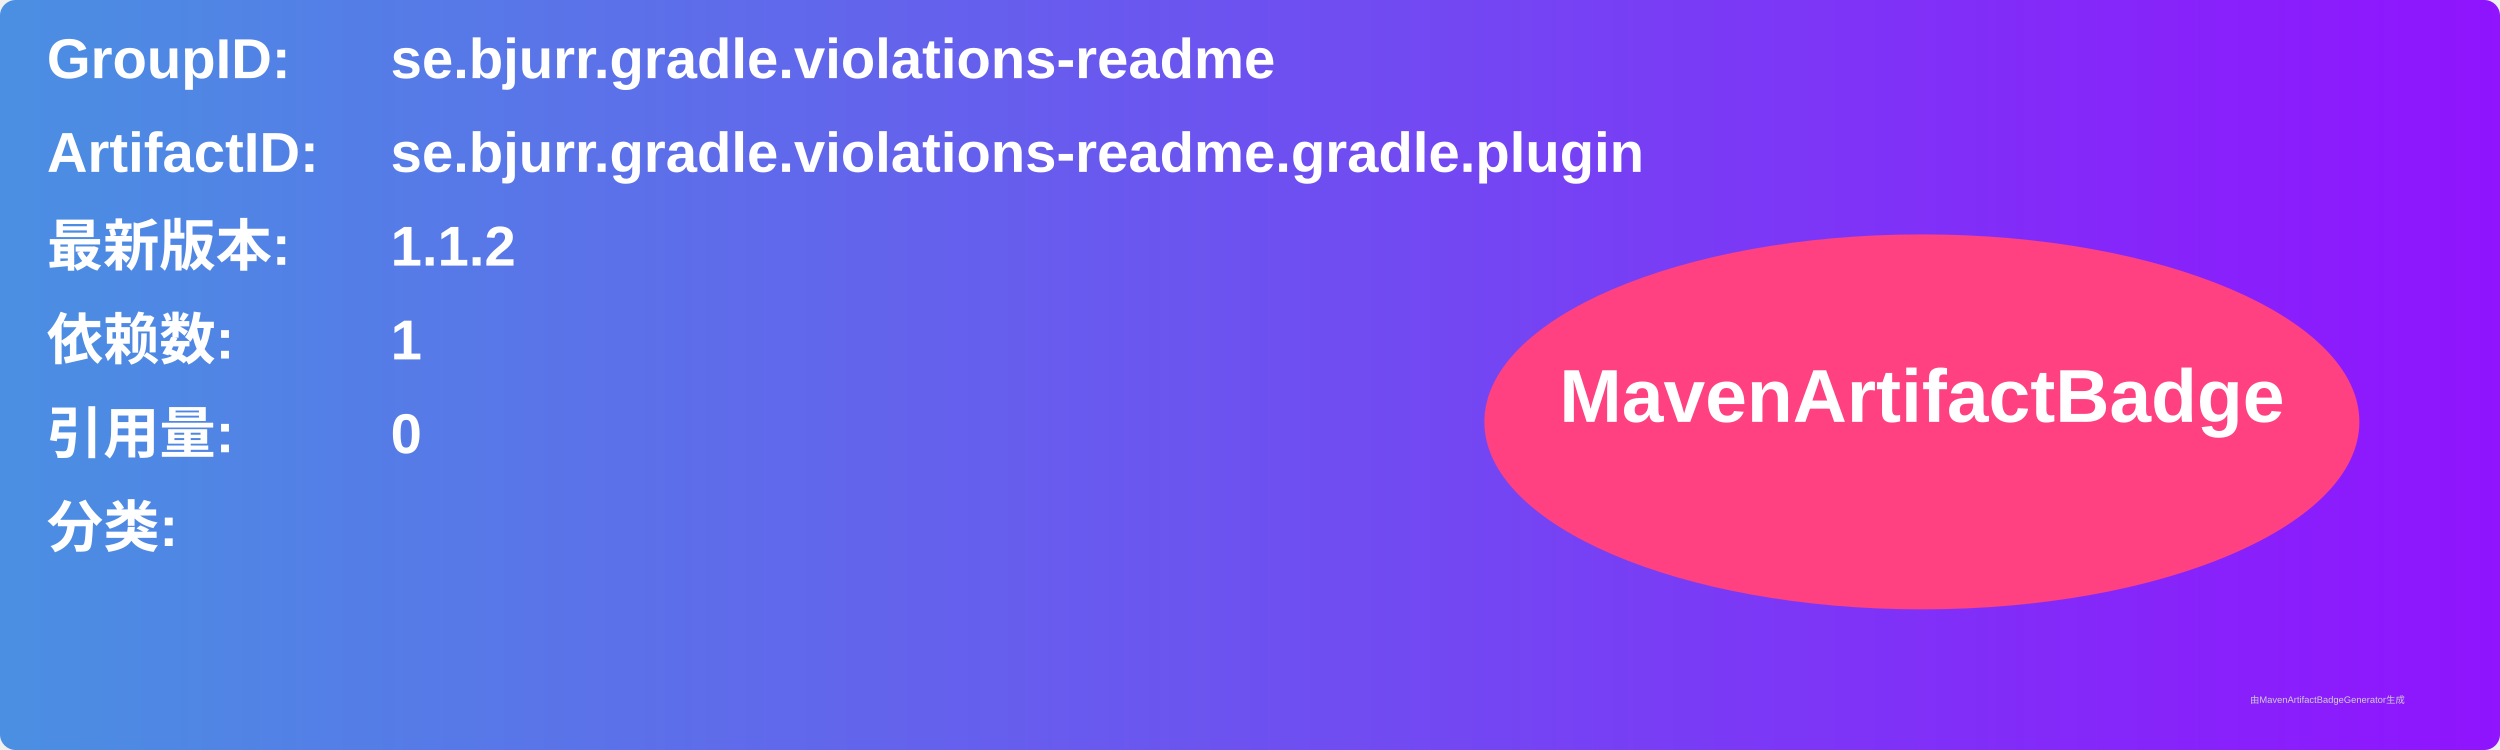
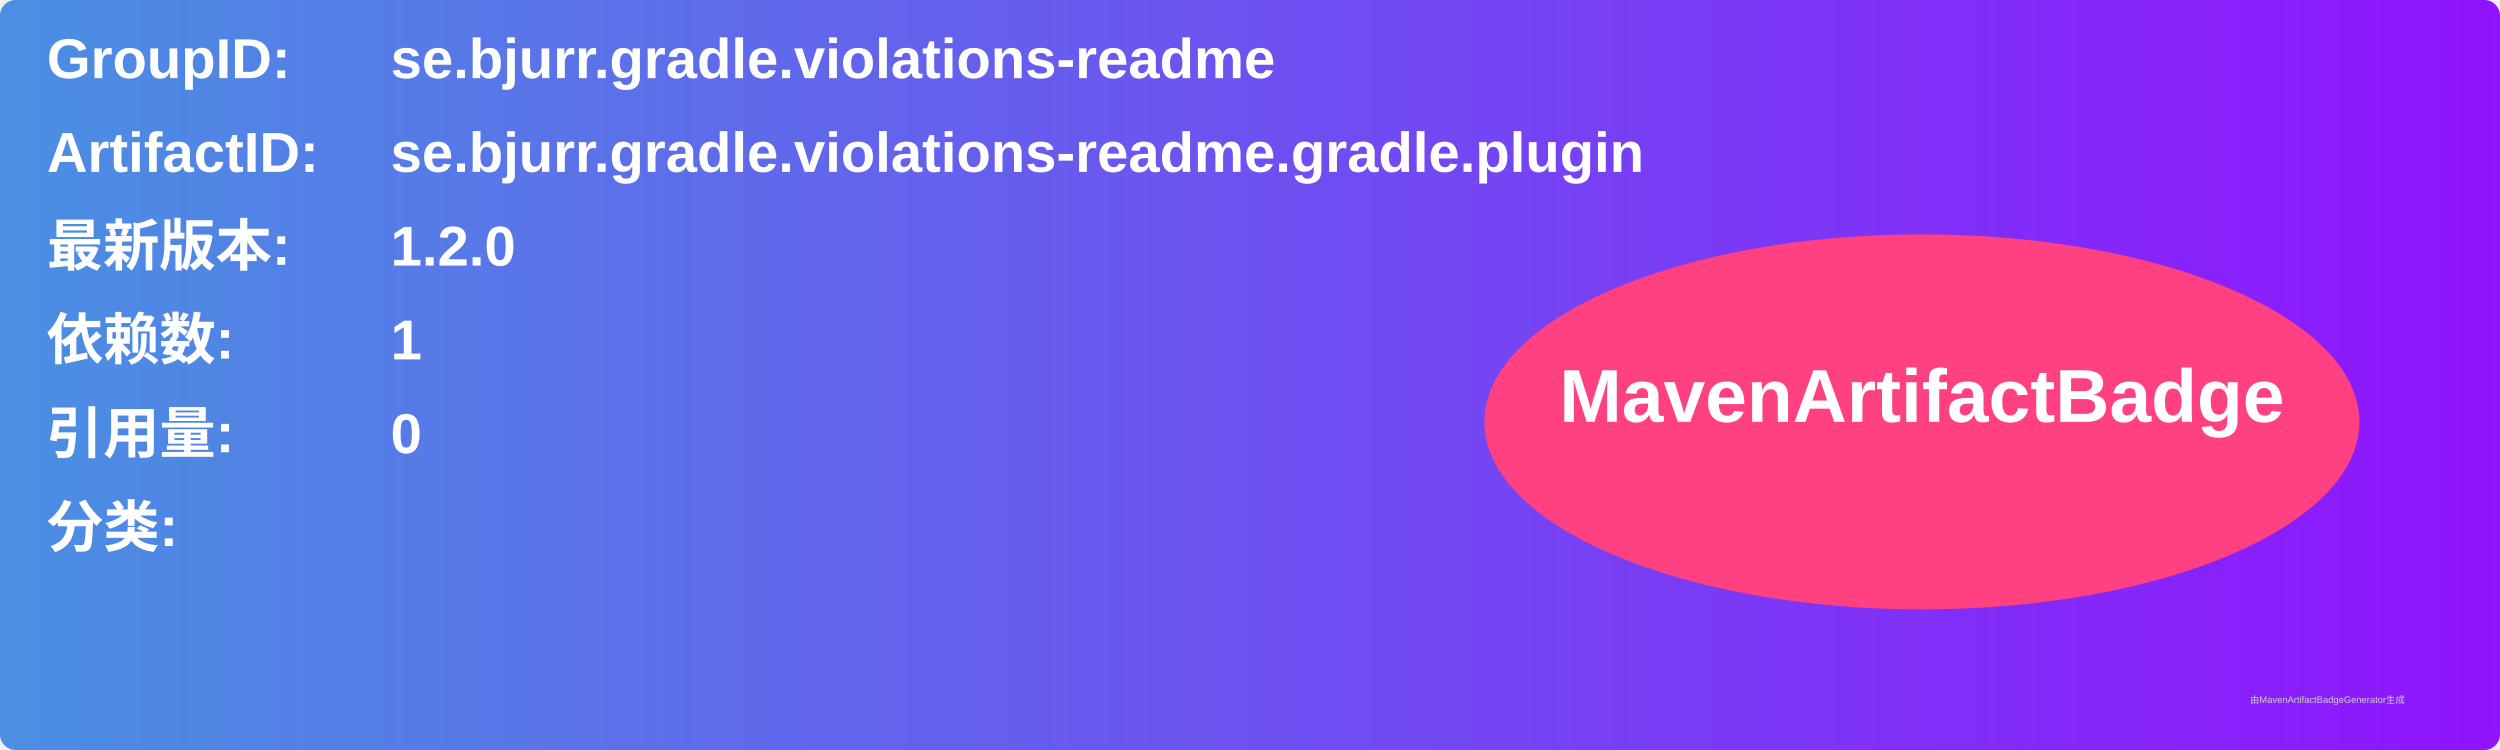
<svg xmlns="http://www.w3.org/2000/svg" width="800" height="240" viewBox="0 0 800 240">
  <linearGradient id="grad" x1="0%" y1="0%" x2="100%" y2="0%">
    <stop offset="0%" stop-color="#4a90e2" />
    <stop offset="100%" stop-color="#9013fe" />
  </linearGradient>
  <rect width="100%" height="100%" rx="5" ry="5" fill="url(#grad)" />
  <g transform="translate(15, 15)">
    <text x="0" y="10" font-family="Arial" font-size="18" fill="white" font-weight="bold" width="260">GroupID:</text>
    <text x="110" y="10" font-family="Arial" font-size="18" fill="white" font-weight="bold" width="460">se.bjurr.gradle.violations-readme</text>
    <text x="0" y="40" font-family="Arial" font-size="18" fill="white" font-weight="bold" width="260">ArtifactID:</text>
    <text x="110" y="40" font-family="Arial" font-size="18" fill="white" font-weight="bold" width="460">se.bjurr.gradle.violations-readme.gradle.plugin</text>
    <text x="0" y="70" font-family="Arial" font-size="18" fill="white" font-weight="bold">最新版本:</text>
    <text x="110" y="70" font-family="Arial" font-size="18" fill="white" font-weight="bold">
-       <tspan font-weight="bold">1.1.2</tspan>
+       <tspan font-weight="bold">1.2.0</tspan>
    </text>
    <text x="0" y="100" font-family="Arial" font-size="18" fill="white" font-weight="bold">依赖数: </text>
    <text x="110" y="100" font-family="Arial" font-size="18" fill="white">
      <tspan font-weight="bold">1</tspan>
    </text>
    <text x="0" y="130" font-family="Arial" font-size="18" fill="white" font-weight="bold">引用量: </text>
    <text x="110" y="130" font-family="Arial" font-size="18" fill="white">
      <tspan font-weight="bold">0</tspan>
    </text>
    <text x="0" y="160" font-family="Arial" font-size="18" fill="white" font-weight="bold">分类:</text>
    <text x="10" y="190" font-family="Arial" font-size="10" fill="white">
      <tspan font-weight="bold" />
    </text>
    <ellipse cx="600" cy="120" rx="140" ry="60" fill="#ff4081" />
    <text x="600" y="120" text-anchor="middle" font-family="Arial" font-size="24" fill="white" font-weight="bold">MavenArtifactBadge</text>
  </g>
  <text x="720" y="225" font-family="Arial" font-size="3" fill="#d0d0d0">由MavenArtifactBadgeGenerator生成</text>
</svg>
